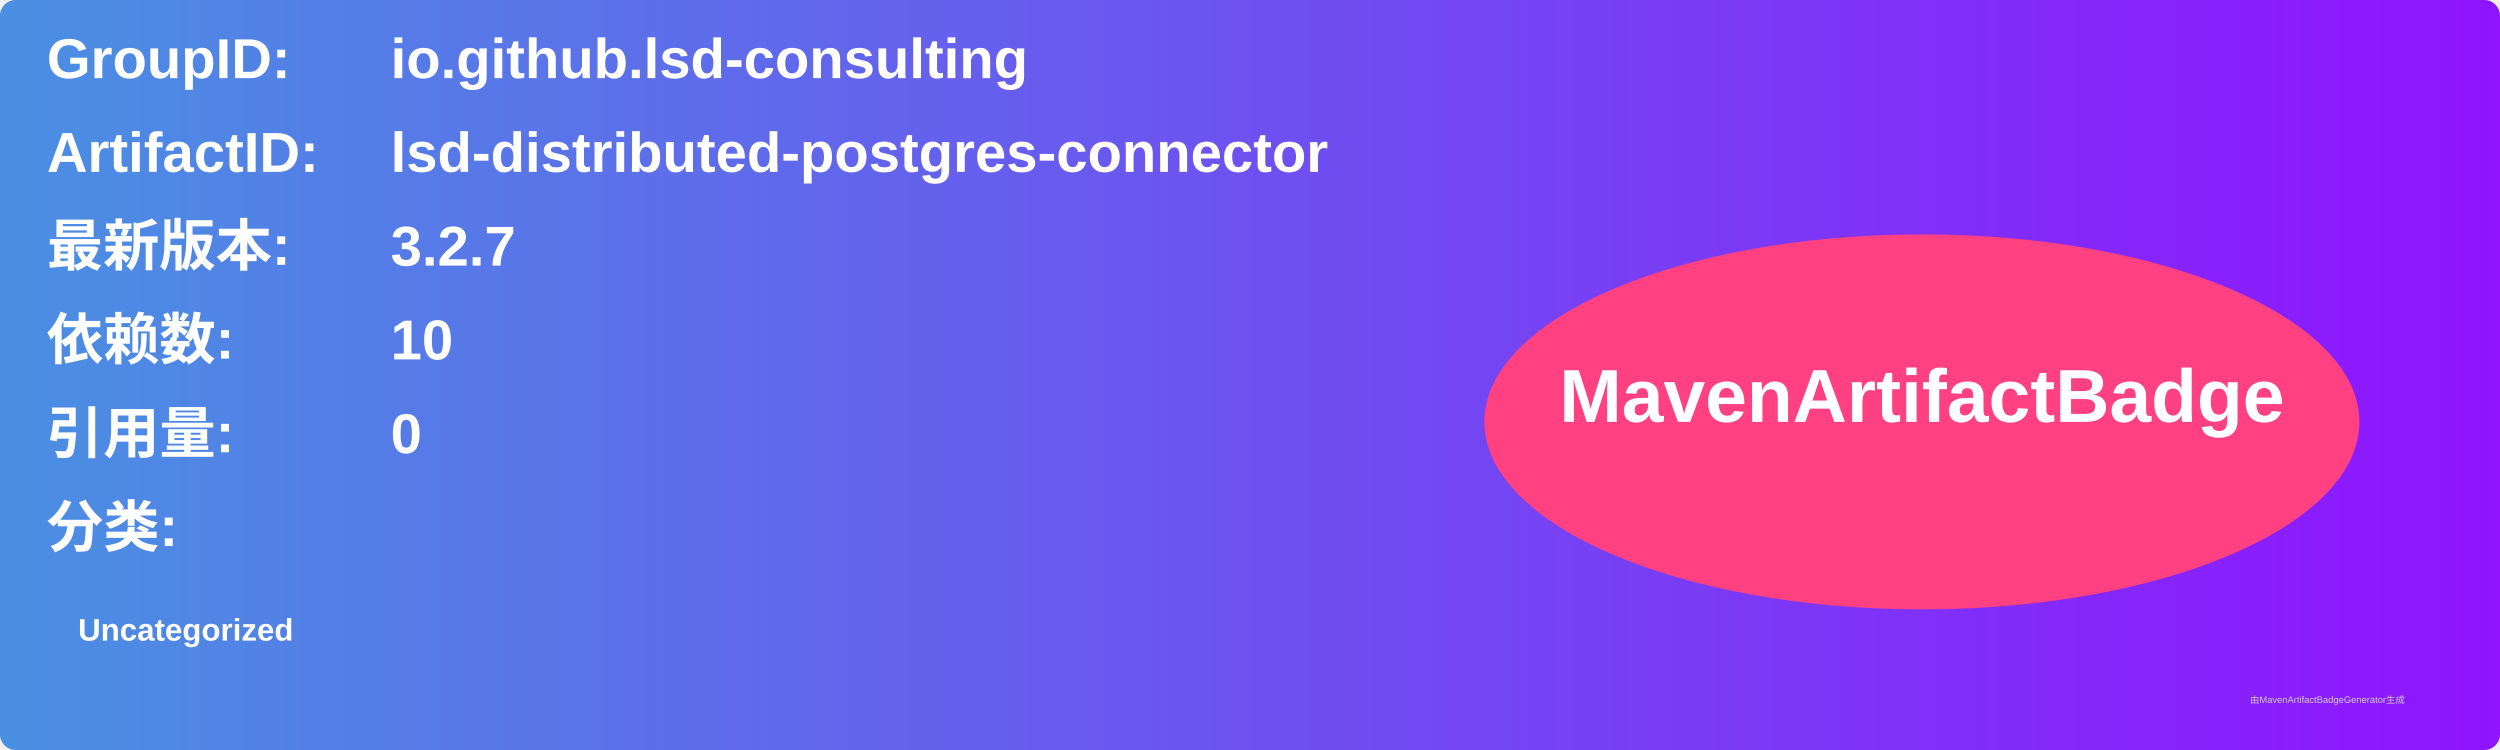
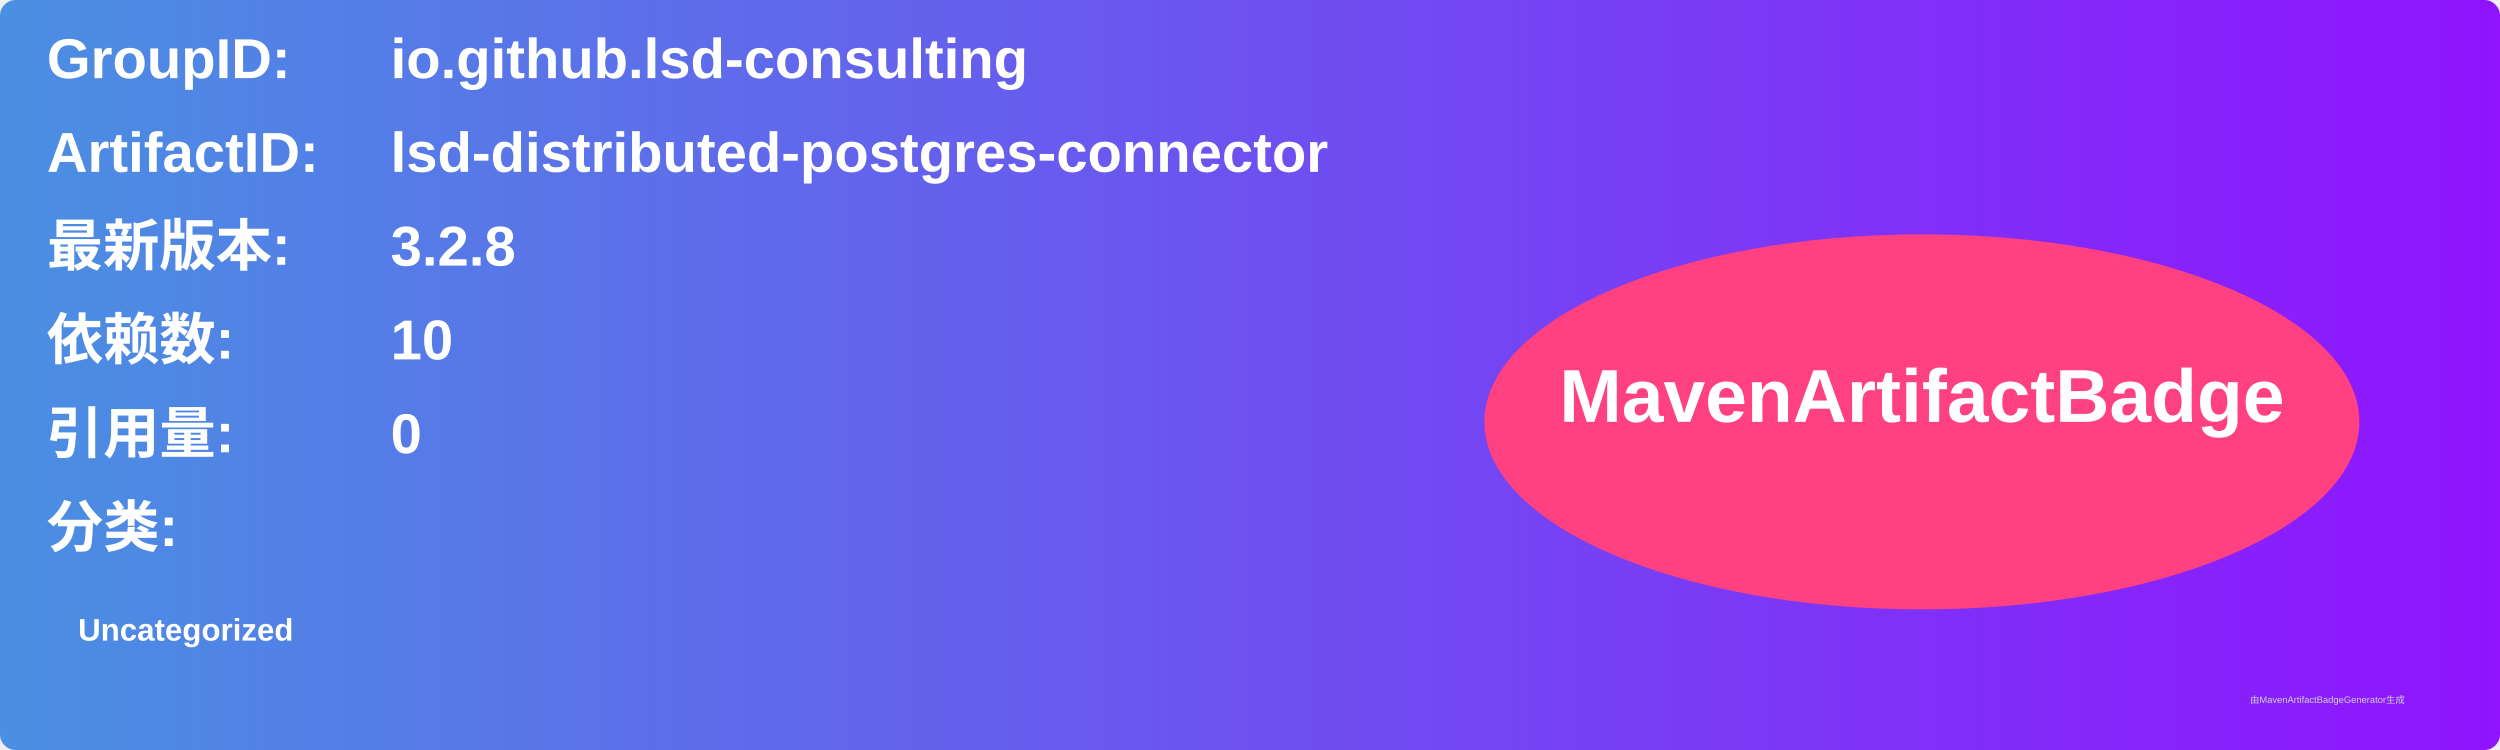
<svg xmlns="http://www.w3.org/2000/svg" width="800" height="240" viewBox="0 0 800 240">
  <linearGradient id="grad" x1="0%" y1="0%" x2="100%" y2="0%">
    <stop offset="0%" stop-color="#4a90e2" />
    <stop offset="100%" stop-color="#9013fe" />
  </linearGradient>
  <rect width="100%" height="100%" rx="5" ry="5" fill="url(#grad)" />
  <g transform="translate(15, 15)">
    <text x="0" y="10" font-family="Arial" font-size="18" fill="white" font-weight="bold" width="260">GroupID:</text>
    <text x="110" y="10" font-family="Arial" font-size="18" fill="white" font-weight="bold" width="460">io.github.lsd-consulting</text>
    <text x="0" y="40" font-family="Arial" font-size="18" fill="white" font-weight="bold" width="260">ArtifactID:</text>
    <text x="110" y="40" font-family="Arial" font-size="18" fill="white" font-weight="bold" width="460">lsd-distributed-postgres-connector</text>
    <text x="0" y="70" font-family="Arial" font-size="18" fill="white" font-weight="bold">最新版本:</text>
    <text x="110" y="70" font-family="Arial" font-size="18" fill="white" font-weight="bold">
-       <tspan font-weight="bold">3.2.7</tspan>
+       <tspan font-weight="bold">3.2.8</tspan>
    </text>
    <text x="0" y="100" font-family="Arial" font-size="18" fill="white" font-weight="bold">依赖数: </text>
    <text x="110" y="100" font-family="Arial" font-size="18" fill="white">
      <tspan font-weight="bold">10</tspan>
    </text>
    <text x="0" y="130" font-family="Arial" font-size="18" fill="white" font-weight="bold">引用量: </text>
    <text x="110" y="130" font-family="Arial" font-size="18" fill="white">
      <tspan font-weight="bold">0</tspan>
    </text>
    <text x="0" y="160" font-family="Arial" font-size="18" fill="white" font-weight="bold">分类:</text>
    <text x="10" y="190" font-family="Arial" font-size="10" fill="white">
      <tspan font-weight="bold">Uncategorized</tspan>
    </text>
    <ellipse cx="600" cy="120" rx="140" ry="60" fill="#ff4081" />
    <text x="600" y="120" text-anchor="middle" font-family="Arial" font-size="24" fill="white" font-weight="bold">MavenArtifactBadge</text>
  </g>
  <text x="720" y="225" font-family="Arial" font-size="3" fill="#d0d0d0">由MavenArtifactBadgeGenerator生成</text>
</svg>
